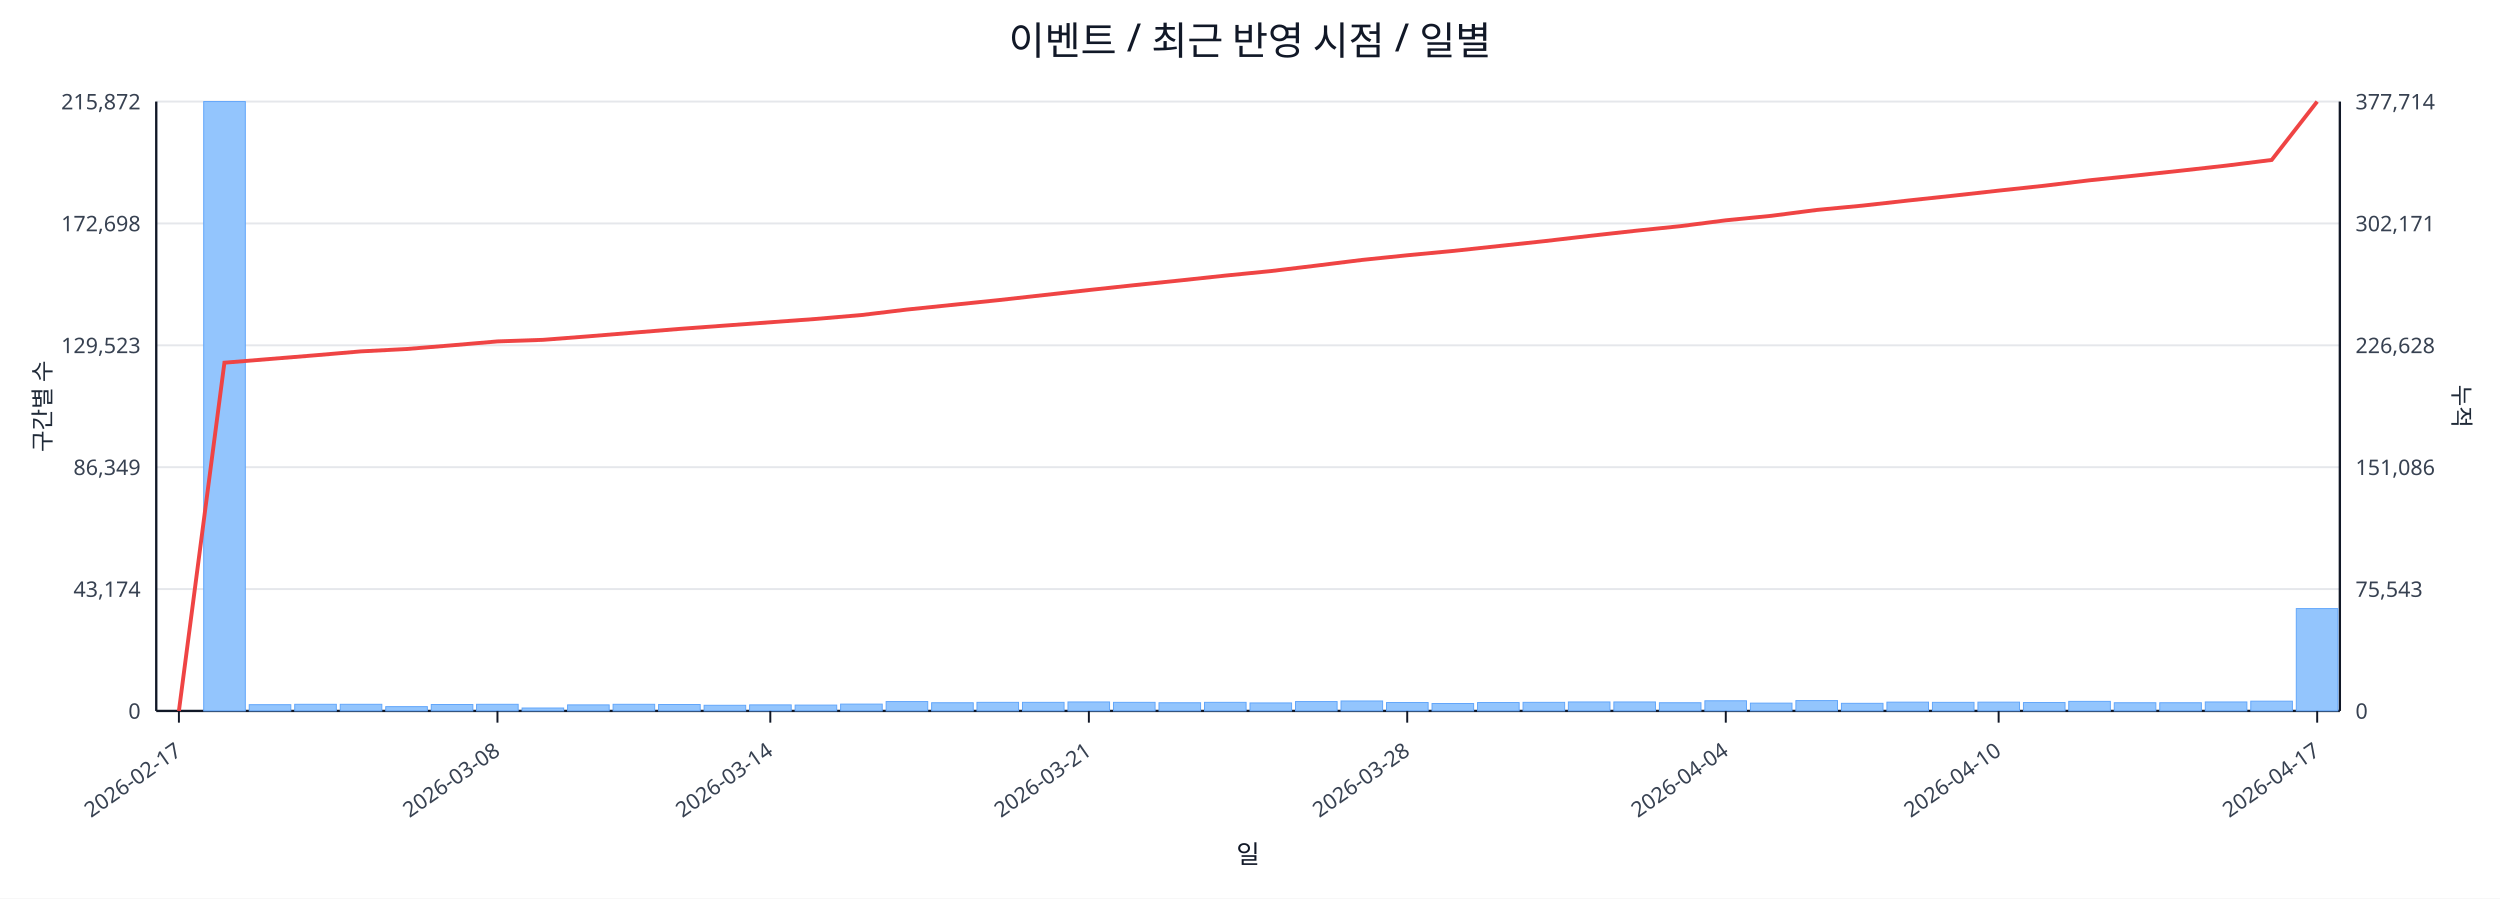
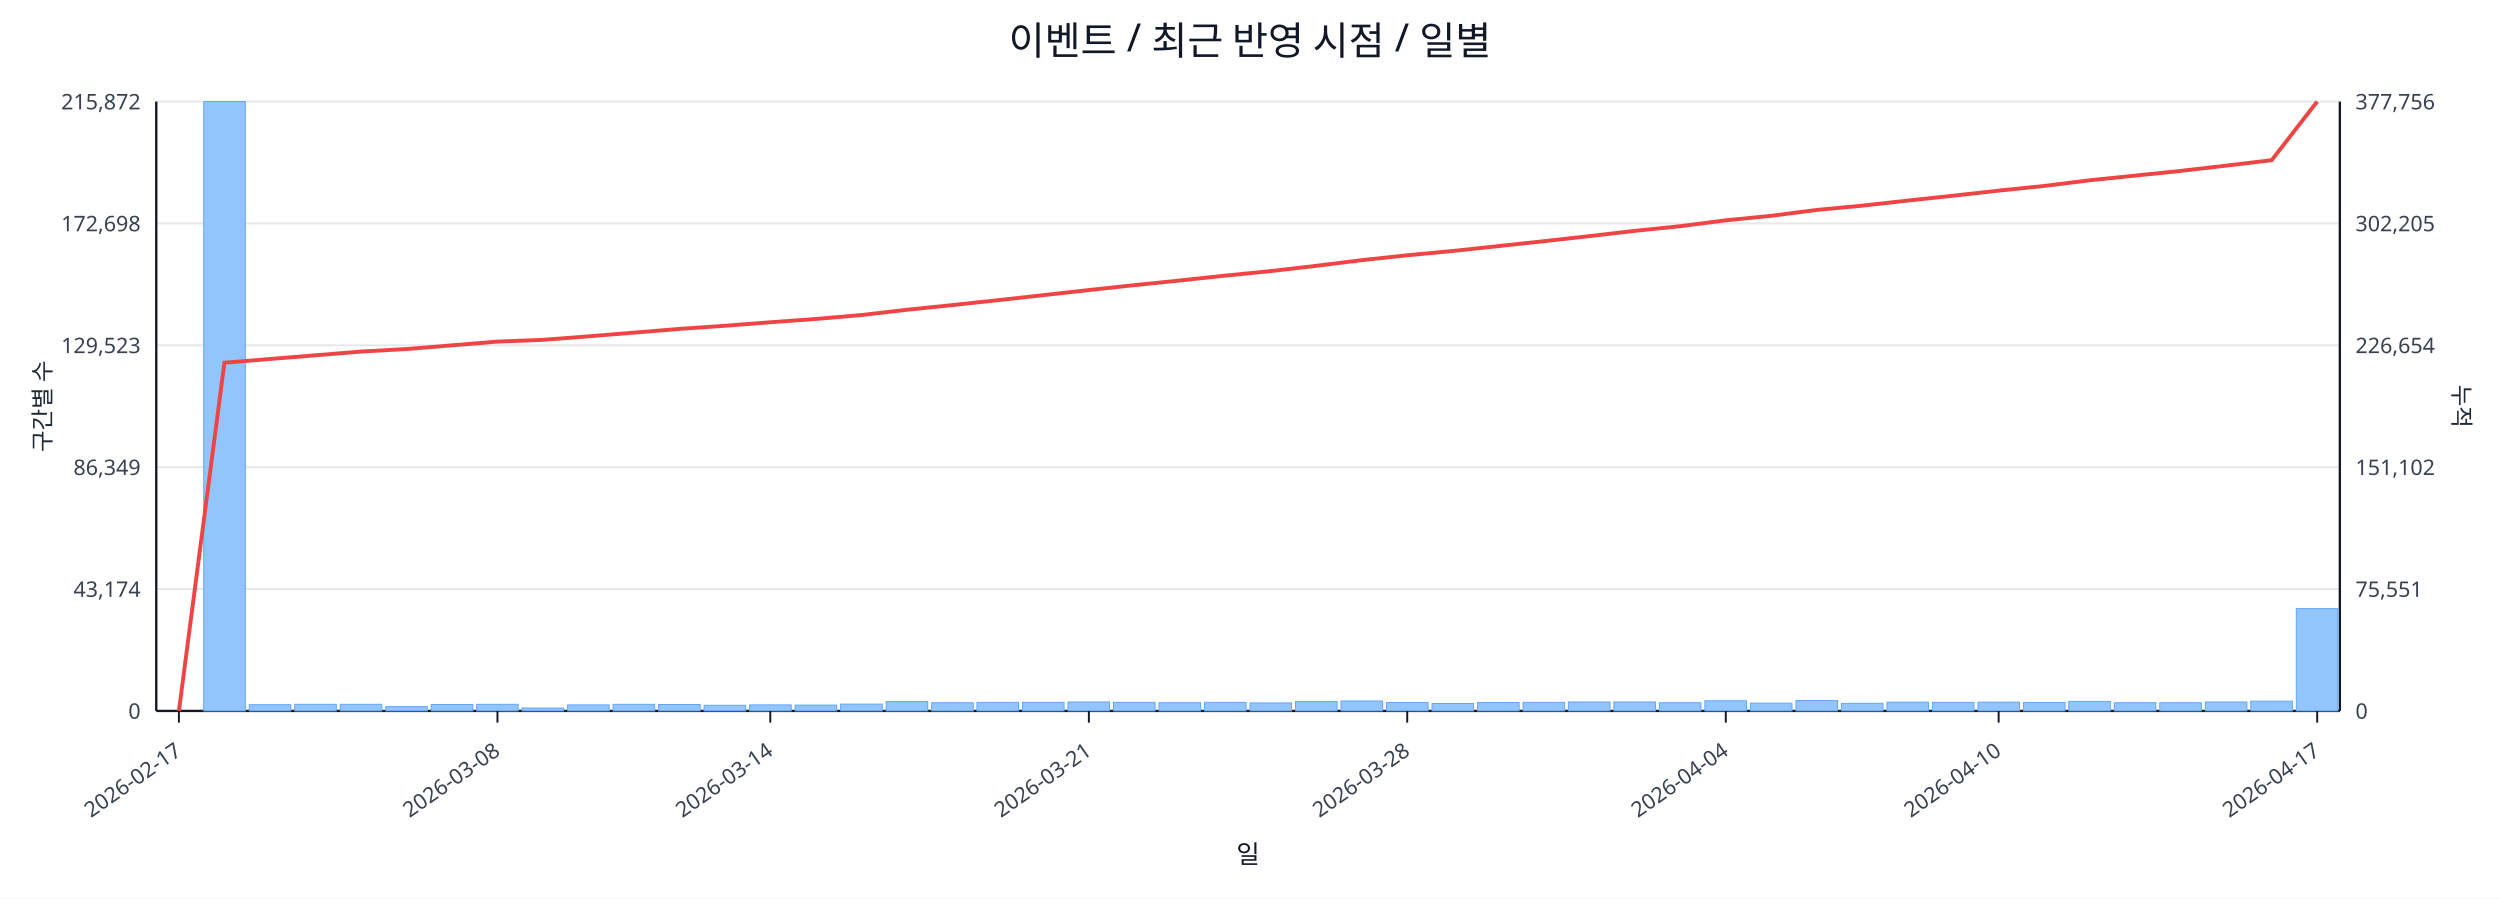
<svg xmlns="http://www.w3.org/2000/svg" width="1280" height="460" viewBox="0 0 1280 460">
  <rect x="0" y="0" width="100%" height="100%" fill="#ffffff" />
  <text x="640.0" y="28" font-size="20" text-anchor="middle" font-family="sans-serif" fill="#111827">이벤트 / 최근 반영 시점 / 일별</text>
  <line x1="80.0" y1="52.0" x2="1198.0" y2="52.0" stroke="#e5e7eb" stroke-width="1" />
  <text x="72.0" y="56.0" font-size="11" text-anchor="end" font-family="sans-serif" fill="#374151">215,872</text>
-   <text x="1206.0" y="56.0" font-size="11" text-anchor="start" font-family="sans-serif" fill="#374151">377,714</text>
+   <text x="1206.0" y="56.0" font-size="11" text-anchor="start" font-family="sans-serif" fill="#374151">377,756</text>
  <line x1="80.0" y1="114.4" x2="1198.0" y2="114.4" stroke="#e5e7eb" stroke-width="1" />
  <text x="72.0" y="118.4" font-size="11" text-anchor="end" font-family="sans-serif" fill="#374151">172,698</text>
-   <text x="1206.0" y="118.4" font-size="11" text-anchor="start" font-family="sans-serif" fill="#374151">302,171</text>
+   <text x="1206.0" y="118.4" font-size="11" text-anchor="start" font-family="sans-serif" fill="#374151">302,205</text>
  <line x1="80.0" y1="176.8" x2="1198.0" y2="176.8" stroke="#e5e7eb" stroke-width="1" />
  <text x="72.0" y="180.8" font-size="11" text-anchor="end" font-family="sans-serif" fill="#374151">129,523</text>
-   <text x="1206.0" y="180.8" font-size="11" text-anchor="start" font-family="sans-serif" fill="#374151">226,628</text>
+   <text x="1206.0" y="180.8" font-size="11" text-anchor="start" font-family="sans-serif" fill="#374151">226,654</text>
  <line x1="80.0" y1="239.2" x2="1198.0" y2="239.2" stroke="#e5e7eb" stroke-width="1" />
  <text x="72.0" y="243.2" font-size="11" text-anchor="end" font-family="sans-serif" fill="#374151">86,349</text>
-   <text x="1206.0" y="243.2" font-size="11" text-anchor="start" font-family="sans-serif" fill="#374151">151,086</text>
+   <text x="1206.0" y="243.2" font-size="11" text-anchor="start" font-family="sans-serif" fill="#374151">151,102</text>
  <line x1="80.0" y1="301.6" x2="1198.0" y2="301.6" stroke="#e5e7eb" stroke-width="1" />
  <text x="72.0" y="305.6" font-size="11" text-anchor="end" font-family="sans-serif" fill="#374151">43,174</text>
-   <text x="1206.0" y="305.6" font-size="11" text-anchor="start" font-family="sans-serif" fill="#374151">75,543</text>
+   <text x="1206.0" y="305.6" font-size="11" text-anchor="start" font-family="sans-serif" fill="#374151">75,551</text>
  <line x1="80.0" y1="364.0" x2="1198.0" y2="364.0" stroke="#e5e7eb" stroke-width="1" />
  <text x="72.0" y="368.0" font-size="11" text-anchor="end" font-family="sans-serif" fill="#374151">0</text>
  <text x="1206.0" y="368.0" font-size="11" text-anchor="start" font-family="sans-serif" fill="#374151">0</text>
  <line x1="80.0" y1="364.0" x2="1198.0" y2="364.0" stroke="#111827" stroke-width="1.2" />
  <line x1="80.0" y1="52.0" x2="80.0" y2="364.0" stroke="#111827" stroke-width="1.2" />
  <line x1="1198.0" y1="52.0" x2="1198.0" y2="364.0" stroke="#111827" stroke-width="1.2" />
  <rect x="81.0" y="364.0" width="21.3" height="0.0" fill="#93c5fd" stroke="#60a5fa" stroke-width="0.5" />
  <rect x="104.3" y="52.0" width="21.3" height="312.0" fill="#93c5fd" stroke="#60a5fa" stroke-width="0.5" />
  <rect x="127.6" y="360.8" width="21.3" height="3.2" fill="#93c5fd" stroke="#60a5fa" stroke-width="0.5" />
  <rect x="150.9" y="360.6" width="21.3" height="3.4" fill="#93c5fd" stroke="#60a5fa" stroke-width="0.5" />
  <rect x="174.2" y="360.6" width="21.3" height="3.4" fill="#93c5fd" stroke="#60a5fa" stroke-width="0.5" />
  <rect x="197.5" y="361.8" width="21.3" height="2.2" fill="#93c5fd" stroke="#60a5fa" stroke-width="0.5" />
  <rect x="220.8" y="360.7" width="21.3" height="3.3" fill="#93c5fd" stroke="#60a5fa" stroke-width="0.5" />
  <rect x="244.0" y="360.6" width="21.3" height="3.4" fill="#93c5fd" stroke="#60a5fa" stroke-width="0.5" />
  <rect x="267.3" y="362.5" width="21.3" height="1.5" fill="#93c5fd" stroke="#60a5fa" stroke-width="0.5" />
  <rect x="290.6" y="360.9" width="21.3" height="3.1" fill="#93c5fd" stroke="#60a5fa" stroke-width="0.5" />
  <rect x="313.9" y="360.6" width="21.3" height="3.4" fill="#93c5fd" stroke="#60a5fa" stroke-width="0.5" />
  <rect x="337.2" y="360.7" width="21.3" height="3.3" fill="#93c5fd" stroke="#60a5fa" stroke-width="0.5" />
  <rect x="360.5" y="361.1" width="21.3" height="2.9" fill="#93c5fd" stroke="#60a5fa" stroke-width="0.5" />
  <rect x="383.8" y="360.9" width="21.3" height="3.1" fill="#93c5fd" stroke="#60a5fa" stroke-width="0.5" />
  <rect x="407.1" y="361.0" width="21.3" height="3.0" fill="#93c5fd" stroke="#60a5fa" stroke-width="0.5" />
  <rect x="430.4" y="360.5" width="21.3" height="3.5" fill="#93c5fd" stroke="#60a5fa" stroke-width="0.5" />
  <rect x="453.7" y="359.2" width="21.3" height="4.8" fill="#93c5fd" stroke="#60a5fa" stroke-width="0.5" />
  <rect x="477.0" y="359.8" width="21.3" height="4.2" fill="#93c5fd" stroke="#60a5fa" stroke-width="0.5" />
  <rect x="500.2" y="359.6" width="21.3" height="4.4" fill="#93c5fd" stroke="#60a5fa" stroke-width="0.5" />
  <rect x="523.5" y="359.6" width="21.3" height="4.4" fill="#93c5fd" stroke="#60a5fa" stroke-width="0.5" />
  <rect x="546.8" y="359.4" width="21.3" height="4.6" fill="#93c5fd" stroke="#60a5fa" stroke-width="0.5" />
  <rect x="570.1" y="359.6" width="21.3" height="4.4" fill="#93c5fd" stroke="#60a5fa" stroke-width="0.5" />
  <rect x="593.4" y="359.8" width="21.3" height="4.2" fill="#93c5fd" stroke="#60a5fa" stroke-width="0.5" />
  <rect x="616.7" y="359.6" width="21.3" height="4.4" fill="#93c5fd" stroke="#60a5fa" stroke-width="0.5" />
  <rect x="640.0" y="359.9" width="21.3" height="4.1" fill="#93c5fd" stroke="#60a5fa" stroke-width="0.5" />
  <rect x="663.3" y="359.2" width="21.3" height="4.8" fill="#93c5fd" stroke="#60a5fa" stroke-width="0.5" />
  <rect x="686.6" y="358.9" width="21.3" height="5.1" fill="#93c5fd" stroke="#60a5fa" stroke-width="0.5" />
  <rect x="709.9" y="359.7" width="21.3" height="4.3" fill="#93c5fd" stroke="#60a5fa" stroke-width="0.5" />
  <rect x="733.2" y="360.2" width="21.3" height="3.8" fill="#93c5fd" stroke="#60a5fa" stroke-width="0.5" />
  <rect x="756.5" y="359.7" width="21.3" height="4.3" fill="#93c5fd" stroke="#60a5fa" stroke-width="0.5" />
  <rect x="779.8" y="359.6" width="21.3" height="4.4" fill="#93c5fd" stroke="#60a5fa" stroke-width="0.5" />
  <rect x="803.0" y="359.4" width="21.3" height="4.6" fill="#93c5fd" stroke="#60a5fa" stroke-width="0.5" />
  <rect x="826.3" y="359.4" width="21.3" height="4.6" fill="#93c5fd" stroke="#60a5fa" stroke-width="0.5" />
  <rect x="849.6" y="359.8" width="21.3" height="4.2" fill="#93c5fd" stroke="#60a5fa" stroke-width="0.5" />
  <rect x="872.9" y="358.8" width="21.3" height="5.2" fill="#93c5fd" stroke="#60a5fa" stroke-width="0.5" />
  <rect x="896.2" y="360.0" width="21.3" height="4.0" fill="#93c5fd" stroke="#60a5fa" stroke-width="0.5" />
  <rect x="919.5" y="358.7" width="21.3" height="5.3" fill="#93c5fd" stroke="#60a5fa" stroke-width="0.5" />
  <rect x="942.8" y="360.1" width="21.3" height="3.9" fill="#93c5fd" stroke="#60a5fa" stroke-width="0.5" />
  <rect x="966.1" y="359.5" width="21.3" height="4.5" fill="#93c5fd" stroke="#60a5fa" stroke-width="0.5" />
  <rect x="989.4" y="359.6" width="21.3" height="4.4" fill="#93c5fd" stroke="#60a5fa" stroke-width="0.5" />
  <rect x="1012.7" y="359.5" width="21.3" height="4.5" fill="#93c5fd" stroke="#60a5fa" stroke-width="0.5" />
  <rect x="1036.0" y="359.7" width="21.3" height="4.3" fill="#93c5fd" stroke="#60a5fa" stroke-width="0.5" />
  <rect x="1059.2" y="359.1" width="21.3" height="4.9" fill="#93c5fd" stroke="#60a5fa" stroke-width="0.5" />
  <rect x="1082.5" y="359.8" width="21.3" height="4.2" fill="#93c5fd" stroke="#60a5fa" stroke-width="0.5" />
  <rect x="1105.8" y="359.8" width="21.3" height="4.2" fill="#93c5fd" stroke="#60a5fa" stroke-width="0.5" />
  <rect x="1129.1" y="359.4" width="21.3" height="4.6" fill="#93c5fd" stroke="#60a5fa" stroke-width="0.5" />
  <rect x="1152.4" y="359.0" width="21.3" height="5.0" fill="#93c5fd" stroke="#60a5fa" stroke-width="0.5" />
  <rect x="1175.7" y="311.6" width="21.3" height="52.4" fill="#93c5fd" stroke="#60a5fa" stroke-width="0.5" />
-   <polyline fill="none" stroke="#ef4444" stroke-width="2" points="91.6,364.0 114.9,185.7 138.2,183.8 161.5,181.9 184.8,179.9 208.1,178.7 231.4,176.8 254.7,174.8 278.0,174.0 301.3,172.2 324.6,170.3 347.9,168.4 371.1,166.7 394.4,165.0 417.7,163.3 441.0,161.3 464.3,158.5 487.6,156.1 510.9,153.7 534.2,151.1 557.5,148.5 580.8,146.0 604.1,143.6 627.4,141.1 650.6,138.8 673.9,136.0 697.2,133.1 720.5,130.7 743.8,128.5 767.1,126.0 790.4,123.5 813.7,120.8 837.0,118.2 860.3,115.8 883.6,112.8 906.9,110.5 930.1,107.5 953.4,105.3 976.7,102.7 1000.0,100.2 1023.3,97.6 1046.6,95.1 1069.9,92.3 1093.2,89.9 1116.5,87.4 1139.8,84.8 1163.1,81.9 1186.4,52.0" />
+   <polyline fill="none" stroke="#ef4444" stroke-width="2" points="91.6,364.0 114.9,185.7 138.2,183.8 161.5,181.9 184.8,180.0 208.1,178.7 231.4,176.8 254.7,174.9 278.0,174.0 301.3,172.2 324.6,170.3 347.9,168.4 371.1,166.8 394.4,165.0 417.7,163.3 441.0,161.3 464.3,158.6 487.6,156.2 510.9,153.7 534.2,151.1 557.5,148.5 580.8,146.0 604.1,143.6 627.4,141.1 650.6,138.8 673.9,136.1 697.2,133.2 720.5,130.7 743.8,128.5 767.1,126.0 790.4,123.5 813.7,120.9 837.0,118.2 860.3,115.8 883.6,112.8 906.9,110.5 930.1,107.5 953.4,105.3 976.7,102.7 1000.0,100.2 1023.3,97.6 1046.6,95.2 1069.9,92.3 1093.2,89.9 1116.5,87.5 1139.8,84.8 1163.1,82.0 1186.4,52.0" />
  <line x1="91.6" y1="364.0" x2="91.6" y2="370.0" stroke="#111827" stroke-width="1" />
  <text x="93.6" y="386.0" font-size="11" text-anchor="end" transform="rotate(-35 93.6 386.0)" font-family="sans-serif" fill="#374151">2026-02-17</text>
  <line x1="254.7" y1="364.0" x2="254.7" y2="370.0" stroke="#111827" stroke-width="1" />
  <text x="256.7" y="386.0" font-size="11" text-anchor="end" transform="rotate(-35 256.7 386.0)" font-family="sans-serif" fill="#374151">2026-03-08</text>
  <line x1="394.4" y1="364.0" x2="394.4" y2="370.0" stroke="#111827" stroke-width="1" />
  <text x="396.4" y="386.0" font-size="11" text-anchor="end" transform="rotate(-35 396.4 386.0)" font-family="sans-serif" fill="#374151">2026-03-14</text>
  <line x1="557.5" y1="364.0" x2="557.5" y2="370.0" stroke="#111827" stroke-width="1" />
  <text x="559.5" y="386.0" font-size="11" text-anchor="end" transform="rotate(-35 559.5 386.0)" font-family="sans-serif" fill="#374151">2026-03-21</text>
  <line x1="720.5" y1="364.0" x2="720.5" y2="370.0" stroke="#111827" stroke-width="1" />
  <text x="722.5" y="386.0" font-size="11" text-anchor="end" transform="rotate(-35 722.5 386.0)" font-family="sans-serif" fill="#374151">2026-03-28</text>
  <line x1="883.6" y1="364.0" x2="883.6" y2="370.0" stroke="#111827" stroke-width="1" />
  <text x="885.6" y="386.0" font-size="11" text-anchor="end" transform="rotate(-35 885.6 386.0)" font-family="sans-serif" fill="#374151">2026-04-04</text>
  <line x1="1023.3" y1="364.0" x2="1023.3" y2="370.0" stroke="#111827" stroke-width="1" />
  <text x="1025.3" y="386.0" font-size="11" text-anchor="end" transform="rotate(-35 1025.3 386.0)" font-family="sans-serif" fill="#374151">2026-04-10</text>
  <line x1="1186.4" y1="364.0" x2="1186.4" y2="370.0" stroke="#111827" stroke-width="1" />
  <text x="1188.4" y="386.0" font-size="11" text-anchor="end" transform="rotate(-35 1188.4 386.0)" font-family="sans-serif" fill="#374151">2026-04-17</text>
  <text x="26" y="208.0" font-size="12" transform="rotate(-90 26 208.0)" text-anchor="middle" font-family="sans-serif" fill="#1f2937">구간별 수</text>
  <text x="1256.0" y="208.0" font-size="12" transform="rotate(90 1256.0 208.0)" text-anchor="middle" font-family="sans-serif" fill="#1f2937">누적</text>
  <text x="639.0" y="442.0" font-size="13" text-anchor="middle" font-family="sans-serif" fill="#111827">일</text>
</svg>
